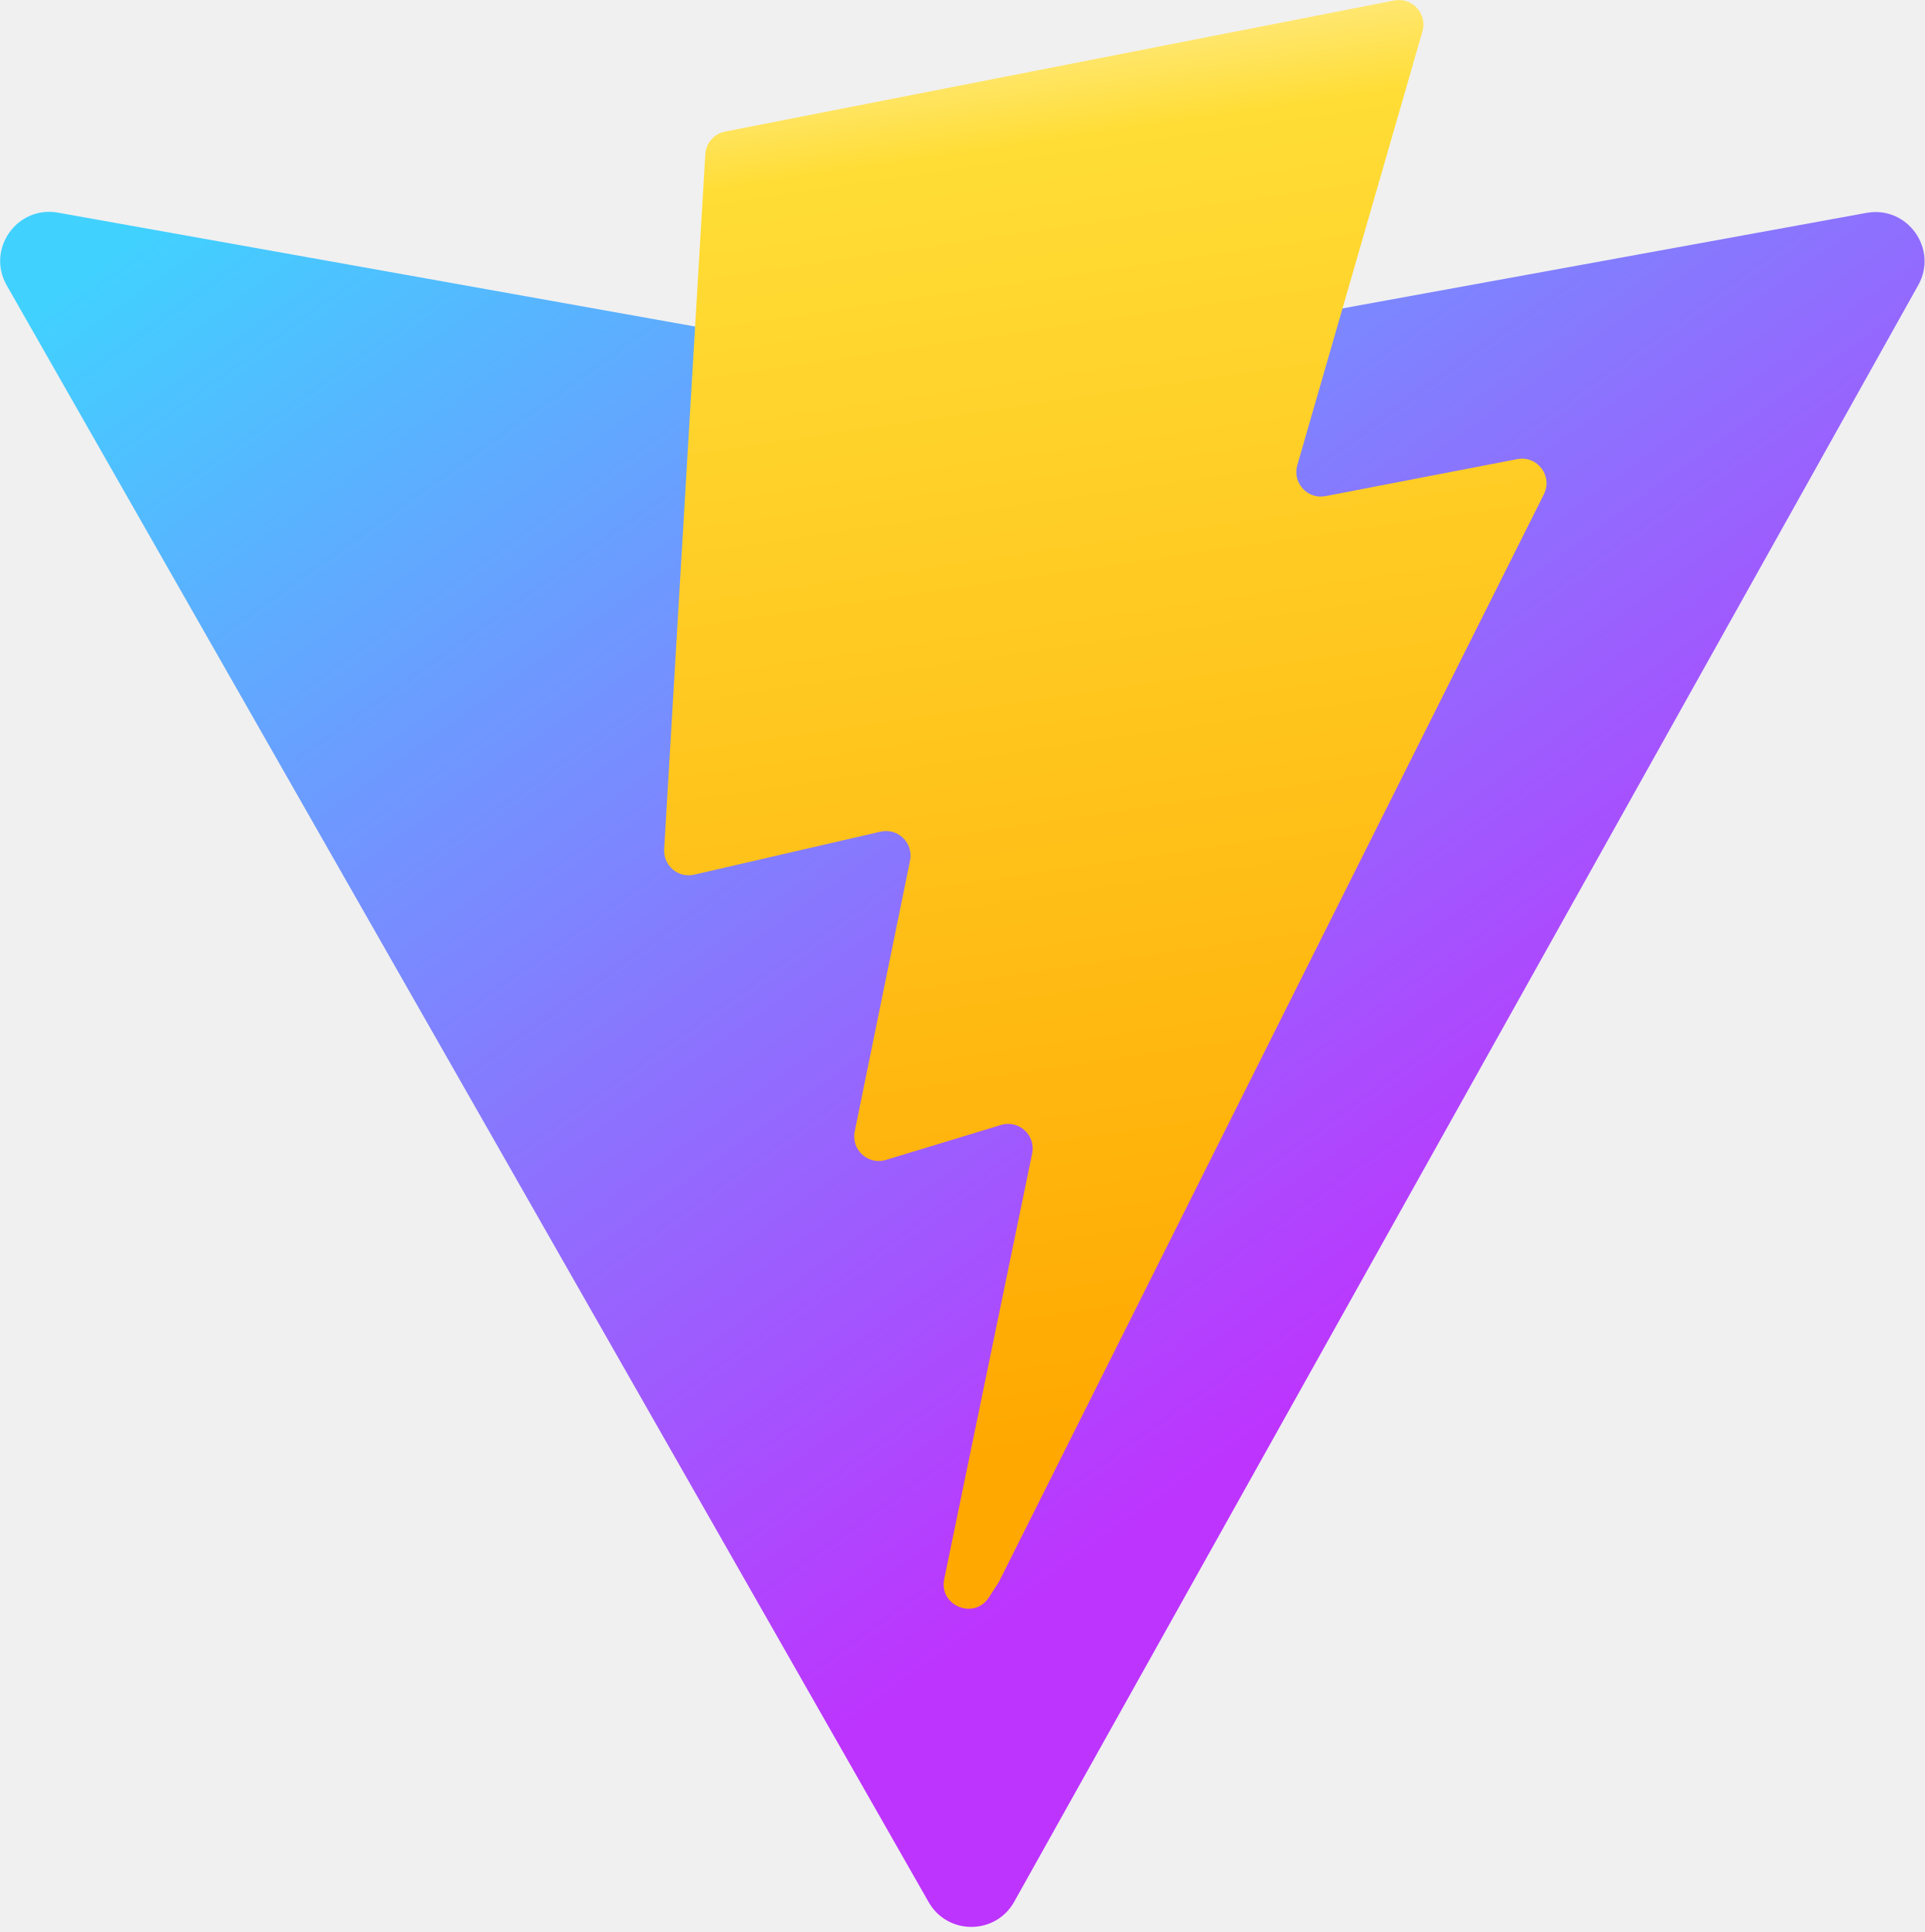
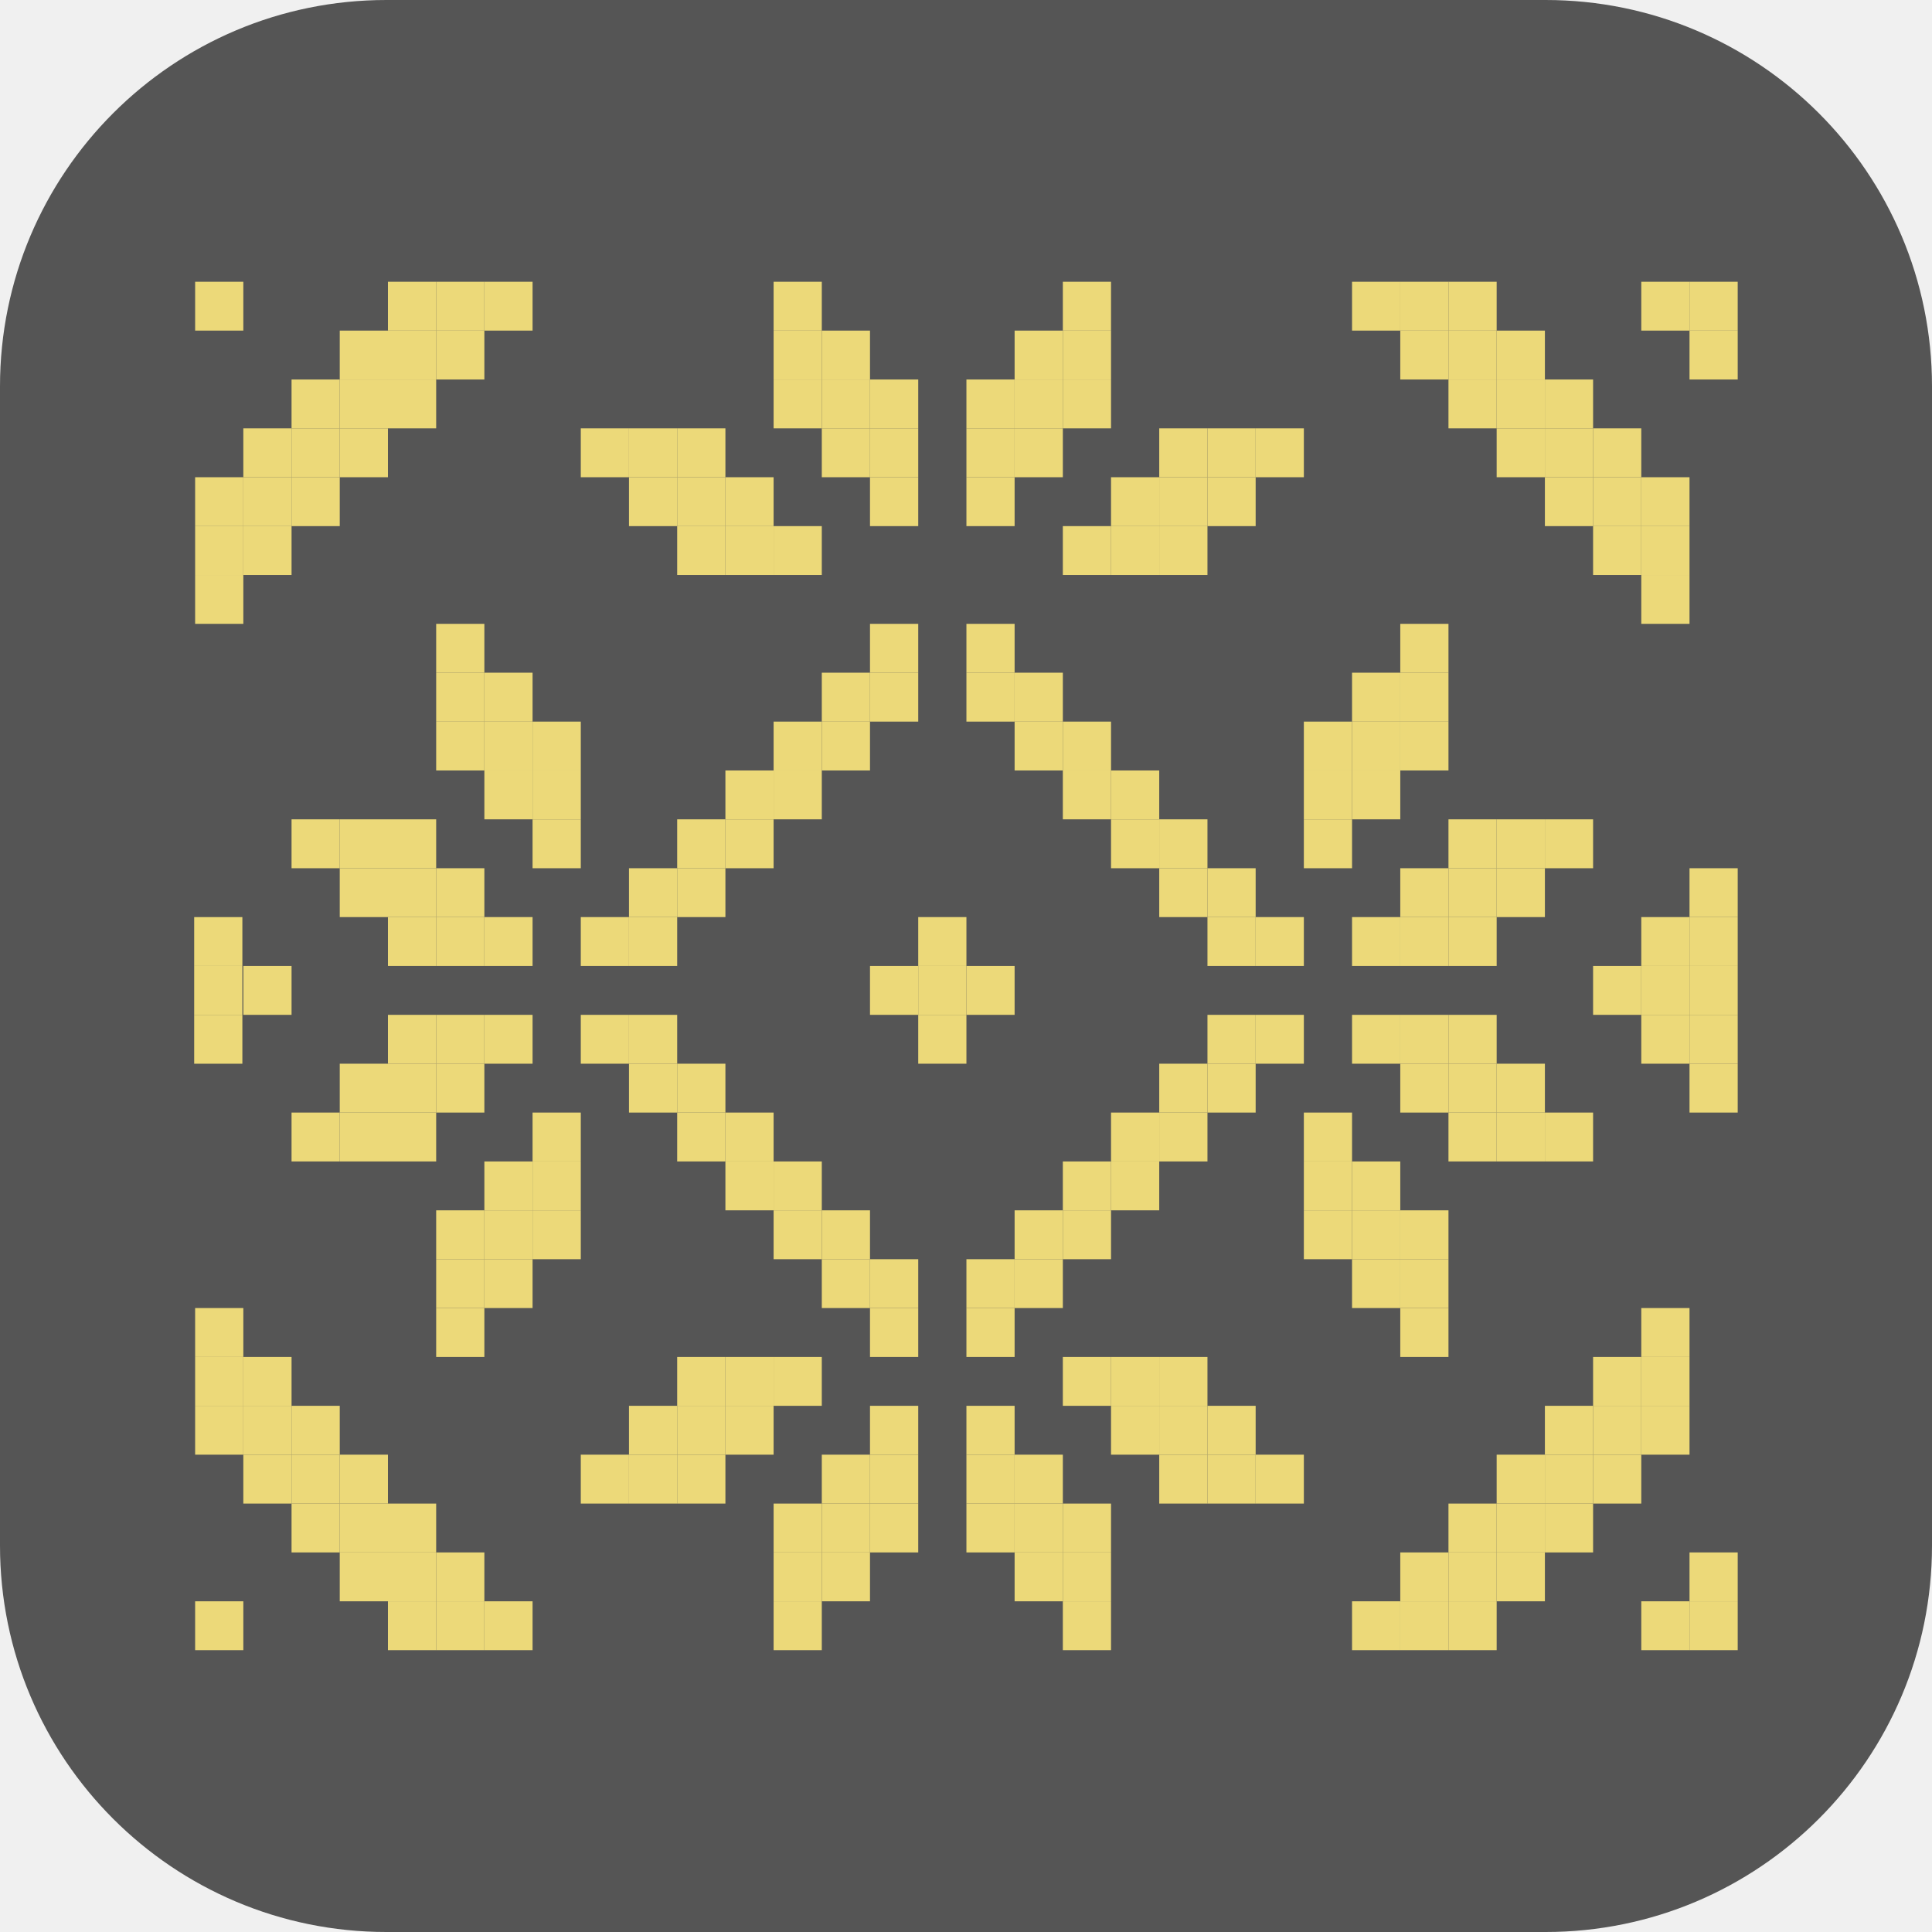
- <svg xmlns="http://www.w3.org/2000/svg" aria-hidden="true" role="img" class="iconify iconify--logos" width="31.88" height="32" preserveAspectRatio="xMidYMid meet" viewBox="0 0 256 257">
-   <defs>
-     <linearGradient id="IconifyId1813088fe1fbc01fb466" x1="-.828%" x2="57.636%" y1="7.652%" y2="78.411%">
-       <stop offset="0%" stop-color="#41D1FF" />
-       <stop offset="100%" stop-color="#BD34FE" />
-     </linearGradient>
-     <linearGradient id="IconifyId1813088fe1fbc01fb467" x1="43.376%" x2="50.316%" y1="2.242%" y2="89.03%">
-       <stop offset="0%" stop-color="#FFEA83" />
-       <stop offset="8.333%" stop-color="#FFDD35" />
-       <stop offset="100%" stop-color="#FFA800" />
-     </linearGradient>
-   </defs>
-   <path fill="url(#IconifyId1813088fe1fbc01fb466)" d="M255.153 37.938L134.897 252.976c-2.483 4.44-8.862 4.466-11.382.048L.875 37.958c-2.746-4.814 1.371-10.646 6.827-9.67l120.385 21.517a6.537 6.537 0 0 0 2.322-.004l117.867-21.483c5.438-.991 9.574 4.796 6.877 9.62Z" />
-   <path fill="url(#IconifyId1813088fe1fbc01fb467)" d="M185.432.063L96.44 17.501a3.268 3.268 0 0 0-2.634 3.014l-5.474 92.456a3.268 3.268 0 0 0 3.997 3.378l24.777-5.718c2.318-.535 4.413 1.507 3.936 3.838l-7.361 36.047c-.495 2.426 1.782 4.5 4.151 3.78l15.304-4.649c2.372-.72 4.652 1.36 4.15 3.788l-11.698 56.621c-.732 3.542 3.979 5.473 5.943 2.437l1.313-2.028l72.516-144.72c1.215-2.423-.88-5.186-3.54-4.672l-25.505 4.922c-2.396.462-4.435-1.77-3.759-4.114l16.646-57.705c.677-2.35-1.37-4.583-3.769-4.113Z" />
+ <svg xmlns="http://www.w3.org/2000/svg" version="1.1" width="1000" height="1000">
+   <rect width="1000" height="1000" rx="200" ry="200" fill="#555555" />
+   <g transform="matrix(18.18182,0,0,18.18182,100.5077,136.7374)">
+     <svg version="1.1" width="44" height="40">
+       <svg width="44" height="40" viewBox="0 0 44 40" fill="none">
+         <g clip-path="url(#clip0_31_554)">
+           <path d="M43.941 39.456H42.569V38.065H43.941V39.456Z" fill="#ECD979" />
+           <path d="M42.569 39.456H41.196V38.065H42.569V39.456Z" fill="#ECD979" />
+           <path d="M37.079 39.456H35.707V38.065H37.079V39.456Z" fill="#ECD979" />
+           <path d="M35.707 39.456H34.335V38.065H35.707V39.456Z" fill="#ECD979" />
+           <path d="M34.335 39.456H32.962V38.065H34.335V39.456Z" fill="#ECD979" />
+           <path d="M26.101 39.456H24.729V38.065H26.101V39.456Z" fill="#ECD979" />
+           <path d="M17.867 39.456H16.495V38.065H17.867V39.456Z" fill="#ECD979" />
+           <path d="M9.633 39.456H8.261V38.065H9.633V39.456Z" fill="#ECD979" />
+           <path d="M8.261 39.456H6.889V38.065H8.261V39.456Z" fill="#ECD979" />
+           <path d="M6.889 39.456H5.516V38.065H6.889V39.456Z" fill="#ECD979" />
+           <path d="M1.399 39.456H0.027V38.065H1.399V39.456Z" fill="#ECD979" />
+           <path d="M43.941 38.065H42.569V36.674H43.941V38.065Z" fill="#ECD979" />
+           <path d="M38.452 38.065H37.079V36.674H38.452V38.065Z" fill="#ECD979" />
+           <path d="M37.079 38.065H35.707V36.674H37.079V38.065Z" fill="#ECD979" />
+           <path d="M35.707 38.065H34.335V36.674H35.707V38.065Z" fill="#ECD979" />
+           <path d="M26.101 38.065H24.729V36.674H26.101V38.065Z" fill="#ECD979" />
+           <path d="M24.729 38.065H23.356V36.674H24.729V38.065Z" fill="#ECD979" />
+           <path d="M19.239 38.065H17.867V36.674H19.239V38.065Z" fill="#ECD979" />
+           <path d="M17.867 38.065H16.495V36.674H17.867V38.065Z" fill="#ECD979" />
+           <path d="M8.261 38.065H6.889V36.674H8.261V38.065Z" fill="#ECD979" />
+           <path d="M6.889 38.065H5.516V36.674H6.889V38.065Z" fill="#ECD979" />
+           <path d="M5.516 38.065H4.144V36.674H5.516V38.065Z" fill="#ECD979" />
+           <path d="M39.824 36.674H38.452V35.283H39.824V36.674Z" fill="#ECD979" />
+           <path d="M38.452 36.674H37.079V35.283H38.452V36.674Z" fill="#ECD979" />
+           <path d="M37.079 36.674H35.707V35.283H37.079V36.674Z" fill="#ECD979" />
+           <path d="M26.101 36.674H24.729V35.283H26.101V36.674Z" fill="#ECD979" />
+           <path d="M24.729 36.674H23.356V35.283H24.729V36.674Z" fill="#ECD979" />
+           <path d="M23.356 36.674H21.984V35.283H23.356V36.674Z" fill="#ECD979" />
+           <path d="M20.612 36.674H19.239V35.283H20.612V36.674Z" fill="#ECD979" />
+           <path d="M19.239 36.674H17.867V35.283H19.239V36.674Z" fill="#ECD979" />
+           <path d="M17.867 36.674H16.495V35.283H17.867V36.674Z" fill="#ECD979" />
+           <path d="M6.889 36.674H5.516V35.283H6.889V36.674Z" fill="#ECD979" />
+           <path d="M5.516 36.674H4.144V35.283H5.516V36.674Z" fill="#ECD979" />
+           <path d="M4.144 36.674H2.772V35.283H4.144V36.674Z" fill="#ECD979" />
+           <path d="M41.196 35.283H39.824V33.891H41.196V35.283Z" fill="#ECD979" />
+           <path d="M39.824 35.283H38.452V33.891H39.824V35.283Z" fill="#ECD979" />
+           <path d="M38.452 35.283H37.079V33.891H38.452V35.283Z" fill="#ECD979" />
+           <path d="M31.59 35.283H30.218V33.891H31.59V35.283Z" fill="#ECD979" />
+           <path d="M30.218 35.283H28.846V33.891H30.218V35.283Z" fill="#ECD979" />
+           <path d="M28.846 35.283H27.473V33.891H28.846V35.283Z" fill="#ECD979" />
+           <path d="M24.729 35.283H23.356V33.891H24.729V35.283Z" fill="#ECD979" />
+           <path d="M23.356 35.283H21.984V33.891H23.356V35.283Z" fill="#ECD979" />
+           <path d="M20.612 35.283H19.239V33.891H20.612V35.283Z" fill="#ECD979" />
+           <path d="M19.239 35.283H17.867V33.891H19.239V35.283Z" fill="#ECD979" />
+           <path d="M15.123 35.283H13.75V33.891H15.123V35.283Z" fill="#ECD979" />
+           <path d="M13.75 35.283H12.378V33.891H13.75V35.283Z" fill="#ECD979" />
+           <path d="M12.378 35.283H11.006V33.891H12.378V35.283Z" fill="#ECD979" />
+           <path d="M5.516 35.283H4.144V33.891H5.516V35.283Z" fill="#ECD979" />
+           <path d="M4.144 35.283H2.772V33.891H4.144V35.283Z" fill="#ECD979" />
+           <path d="M2.772 35.283H1.399V33.891H2.772V35.283Z" fill="#ECD979" />
+           <path d="M42.569 33.891H41.196V32.5H42.569V33.891Z" fill="#ECD979" />
+           <path d="M41.196 33.891H39.824V32.5H41.196V33.891Z" fill="#ECD979" />
+           <path d="M39.824 33.891H38.452V32.5H39.824V33.891Z" fill="#ECD979" />
+           <path d="M30.218 33.891H28.846V32.5H30.218V33.891Z" fill="#ECD979" />
+           <path d="M28.846 33.891H27.473V32.5H28.846V33.891Z" fill="#ECD979" />
+           <path d="M27.473 33.891H26.101V32.5H27.473V33.891Z" fill="#ECD979" />
+           <path d="M23.356 33.891H21.984V32.5H23.356V33.891Z" fill="#ECD979" />
+           <path d="M20.612 33.891H19.239V32.5H20.612V33.891Z" fill="#ECD979" />
+           <path d="M16.495 33.891H15.123V32.5H16.495V33.891Z" fill="#ECD979" />
+           <path d="M15.123 33.891H13.75V32.5H15.123V33.891Z" fill="#ECD979" />
+           <path d="M13.75 33.891H12.378V32.5H13.75V33.891Z" fill="#ECD979" />
+           <path d="M4.144 33.891H2.772V32.5H4.144V33.891Z" fill="#ECD979" />
+           <path d="M2.772 33.891H1.399V32.5H2.772V33.891Z" fill="#ECD979" />
+           <path d="M1.399 33.891H0.027V32.5H1.399V33.891Z" fill="#ECD979" />
+           <path d="M42.569 32.5H41.196V31.109H42.569V32.5Z" fill="#ECD979" />
+           <path d="M41.196 32.5H39.824V31.109H41.196V32.5Z" fill="#ECD979" />
+           <path d="M28.846 32.5H27.473V31.109H28.846V32.5Z" fill="#ECD979" />
+           <path d="M27.473 32.5H26.101V31.109H27.473V32.5Z" fill="#ECD979" />
+           <path d="M26.101 32.5H24.729V31.109H26.101V32.5Z" fill="#ECD979" />
+           <path d="M17.867 32.5H16.495V31.109H17.867V32.5Z" fill="#ECD979" />
+           <path d="M16.495 32.5H15.123V31.109H16.495V32.5Z" fill="#ECD979" />
+           <path d="M15.123 32.5H13.75V31.109H15.123V32.5Z" fill="#ECD979" />
+           <path d="M2.772 32.5H1.399V31.109H2.772V32.5Z" fill="#ECD979" />
+           <path d="M1.399 32.5H0.027V31.109H1.399V32.5Z" fill="#ECD979" />
+           <path d="M42.569 31.109H41.196V29.717H42.569V31.109Z" fill="#ECD979" />
+           <path d="M35.707 31.109H34.335V29.717H35.707V31.109Z" fill="#ECD979" />
+           <path d="M23.356 31.109H21.984V29.717H23.356V31.109Z" fill="#ECD979" />
+           <path d="M20.612 31.109H19.239V29.717H20.612V31.109Z" fill="#ECD979" />
+           <path d="M8.261 31.109H6.889V29.717H8.261V31.109Z" fill="#ECD979" />
+           <path d="M1.399 31.109H0.027V29.717H1.399V31.109Z" fill="#ECD979" />
+           <path d="M35.707 29.717H34.335V28.326H35.707V29.717Z" fill="#ECD979" />
+           <path d="M34.335 29.717H32.962V28.326H34.335V29.717Z" fill="#ECD979" />
+           <path d="M24.729 29.717H23.356V28.326H24.729V29.717Z" fill="#ECD979" />
+           <path d="M23.356 29.717H21.984V28.326H23.356V29.717Z" fill="#ECD979" />
+           <path d="M20.612 29.717H19.239V28.326H20.612V29.717Z" fill="#ECD979" />
+           <path d="M19.239 29.717H17.867V28.326H19.239V29.717Z" fill="#ECD979" />
+           <path d="M9.633 29.717H8.261V28.326H9.633V29.717Z" fill="#ECD979" />
+           <path d="M8.261 29.717H6.889V28.326H8.261V29.717Z" fill="#ECD979" />
+           <path d="M35.707 28.326H34.335V26.935H35.707V28.326Z" fill="#ECD979" />
+           <path d="M34.335 28.326H32.962V26.935H34.335V28.326Z" fill="#ECD979" />
+           <path d="M32.962 28.326H31.59V26.935H32.962V28.326Z" fill="#ECD979" />
+           <path d="M26.101 28.326H24.729V26.935H26.101V28.326Z" fill="#ECD979" />
+           <path d="M24.729 28.326H23.356V26.935H24.729V28.326Z" fill="#ECD979" />
+           <path d="M19.239 28.326H17.867V26.935H19.239V28.326Z" fill="#ECD979" />
+           <path d="M17.867 28.326H16.495V26.935H17.867V28.326Z" fill="#ECD979" />
+           <path d="M11.006 28.326H9.633V26.935H11.006V28.326Z" fill="#ECD979" />
+           <path d="M9.633 28.326H8.261V26.935H9.633V28.326Z" fill="#ECD979" />
+           <path d="M8.261 28.326H6.889V26.935H8.261V28.326Z" fill="#ECD979" />
+           <path d="M34.335 26.935H32.962V25.544H34.335V26.935Z" fill="#ECD979" />
+           <path d="M32.962 26.935H31.59V25.544H32.962V26.935Z" fill="#ECD979" />
+           <path d="M27.473 26.935H26.101V25.544H27.473V26.935Z" fill="#ECD979" />
+           <path d="M26.101 26.935H24.729V25.544H26.101V26.935Z" fill="#ECD979" />
+           <path d="M17.867 26.935H16.495V25.544H17.867V26.935Z" fill="#ECD979" />
+           <path d="M16.495 26.935H15.123V25.544H16.495V26.935Z" fill="#ECD979" />
+           <path d="M11.006 26.935H9.633V25.544H11.006V26.935Z" fill="#ECD979" />
+           <path d="M9.633 26.935H8.261V25.544H9.633V26.935Z" fill="#ECD979" />
+           <path d="M39.824 25.544H38.452V24.152H39.824V25.544Z" fill="#ECD979" />
+           <path d="M38.452 25.544H37.079V24.152H38.452V25.544Z" fill="#ECD979" />
+           <path d="M37.079 25.544H35.707V24.152H37.079V25.544Z" fill="#ECD979" />
+           <path d="M32.962 25.544H31.59V24.152H32.962V25.544Z" fill="#ECD979" />
+           <path d="M28.846 25.544H27.473V24.152H28.846V25.544Z" fill="#ECD979" />
+           <path d="M27.473 25.544H26.101V24.152H27.473V25.544Z" fill="#ECD979" />
+           <path d="M16.495 25.544H15.123V24.152H16.495V25.544Z" fill="#ECD979" />
+           <path d="M15.123 25.544H13.75V24.152H15.123V25.544Z" fill="#ECD979" />
+           <path d="M11.006 25.544H9.633V24.152H11.006V25.544Z" fill="#ECD979" />
+           <path d="M6.889 25.544H5.516V24.152H6.889V25.544Z" fill="#ECD979" />
+           <path d="M5.516 25.544H4.144V24.152H5.516V25.544Z" fill="#ECD979" />
+           <path d="M4.144 25.544H2.772V24.152H4.144V25.544Z" fill="#ECD979" />
+           <path d="M43.941 24.152H42.569V22.761H43.941V24.152Z" fill="#ECD979" />
+           <path d="M38.452 24.152H37.079V22.761H38.452V24.152Z" fill="#ECD979" />
+           <path d="M37.079 24.152H35.707V22.761H37.079V24.152Z" fill="#ECD979" />
+           <path d="M35.707 24.152H34.335V22.761H35.707V24.152Z" fill="#ECD979" />
+           <path d="M30.218 24.152H28.846V22.761H30.218V24.152Z" fill="#ECD979" />
+           <path d="M28.846 24.152H27.473V22.761H28.846V24.152Z" fill="#ECD979" />
+           <path d="M15.123 24.152H13.75V22.761H15.123V24.152Z" fill="#ECD979" />
+           <path d="M13.75 24.152H12.378V22.761H13.75V24.152Z" fill="#ECD979" />
+           <path d="M8.261 24.152H6.889V22.761H8.261V24.152Z" fill="#ECD979" />
+           <path d="M6.889 24.152H5.516V22.761H6.889V24.152Z" fill="#ECD979" />
+           <path d="M5.516 24.152H4.144V22.761H5.516V24.152Z" fill="#ECD979" />
+           <path d="M43.941 22.761H42.569V21.37H43.941V22.761Z" fill="#ECD979" />
+           <path d="M42.569 22.761H41.196V21.37H42.569V22.761Z" fill="#ECD979" />
+           <path d="M37.079 22.761H35.707V21.37H37.079V22.761Z" fill="#ECD979" />
+           <path d="M35.707 22.761H34.335V21.37H35.707V22.761Z" fill="#ECD979" />
+           <path d="M34.335 22.761H32.962V21.37H34.335V22.761Z" fill="#ECD979" />
+           <path d="M31.59 22.761H30.218V21.37H31.59V22.761Z" fill="#ECD979" />
+           <path d="M30.218 22.761H28.846V21.37H30.218V22.761Z" fill="#ECD979" />
+           <path d="M21.984 22.761H20.612V21.37H21.984V22.761Z" fill="#ECD979" />
+           <path d="M13.75 22.761H12.378V21.37H13.75V22.761Z" fill="#ECD979" />
+           <path d="M12.378 22.761H11.006V21.37H12.378V22.761Z" fill="#ECD979" />
+           <path d="M9.633 22.761H8.261V21.37H9.633V22.761Z" fill="#ECD979" />
+           <path d="M8.261 22.761H6.889V21.37H8.261V22.761Z" fill="#ECD979" />
+           <path d="M6.889 22.761H5.516V21.37H6.889V22.761Z" fill="#ECD979" />
+           <path d="M1.372 21.37H0V19.978H1.372V21.37Z" fill="#ECD979" />
+           <path d="M2.772 21.37H1.399V19.978H2.772V21.37Z" fill="#ECD979" />
+           <path d="M1.372 22.761H0V21.37H1.372V22.761Z" fill="#ECD979" />
+           <path d="M1.372 19.978H0V18.587H1.372V19.978Z" fill="#ECD979" />
+           <path d="M43.941 21.37H42.569V19.978H43.941V21.37Z" fill="#ECD979" />
+           <path d="M42.569 21.37H41.196V19.978H42.569V21.37Z" fill="#ECD979" />
+           <path d="M41.196 21.37H39.824V19.978H41.196V21.37Z" fill="#ECD979" />
+           <path d="M23.356 21.37H21.984V19.978H23.356V21.37Z" fill="#ECD979" />
+           <path d="M21.984 21.37H20.612V19.978H21.984V21.37Z" fill="#ECD979" />
+           <path d="M20.612 21.37H19.239V19.978H20.612V21.37Z" fill="#ECD979" />
+           <path d="M43.941 19.978H42.569V18.587H43.941V19.978Z" fill="#ECD979" />
+           <path d="M42.569 19.978H41.196V18.587H42.569V19.978Z" fill="#ECD979" />
+           <path d="M37.079 19.978H35.707V18.587H37.079V19.978Z" fill="#ECD979" />
+           <path d="M35.707 19.978H34.335V18.587H35.707V19.978Z" fill="#ECD979" />
+           <path d="M34.335 19.978H32.962V18.587H34.335V19.978Z" fill="#ECD979" />
+           <path d="M31.59 19.978H30.218V18.587H31.59V19.978Z" fill="#ECD979" />
+           <path d="M30.218 19.978H28.846V18.587H30.218V19.978Z" fill="#ECD979" />
+           <path d="M21.984 19.978H20.612V18.587H21.984V19.978Z" fill="#ECD979" />
+           <path d="M13.75 19.978H12.378V18.587H13.75V19.978Z" fill="#ECD979" />
+           <path d="M12.378 19.978H11.006V18.587H12.378V19.978Z" fill="#ECD979" />
+           <path d="M9.633 19.978H8.261V18.587H9.633V19.978Z" fill="#ECD979" />
+           <path d="M8.261 19.978H6.889V18.587H8.261V19.978Z" fill="#ECD979" />
+           <path d="M6.889 19.978H5.516V18.587H6.889V19.978Z" fill="#ECD979" />
+           <path d="M43.941 18.587H42.569V17.196H43.941V18.587Z" fill="#ECD979" />
+           <path d="M38.452 18.587H37.079V17.196H38.452V18.587Z" fill="#ECD979" />
+           <path d="M37.079 18.587H35.707V17.196H37.079V18.587Z" fill="#ECD979" />
+           <path d="M35.707 18.587H34.335V17.196H35.707V18.587Z" fill="#ECD979" />
+           <path d="M30.218 18.587H28.846V17.196H30.218V18.587Z" fill="#ECD979" />
+           <path d="M28.846 18.587H27.473V17.196H28.846V18.587Z" fill="#ECD979" />
+           <path d="M15.123 18.587H13.75V17.196H15.123V18.587Z" fill="#ECD979" />
+           <path d="M13.75 18.587H12.378V17.196H13.75V18.587Z" fill="#ECD979" />
+           <path d="M8.261 18.587H6.889V17.196H8.261V18.587Z" fill="#ECD979" />
+           <path d="M6.889 18.587H5.516V17.196H6.889V18.587Z" fill="#ECD979" />
+           <path d="M5.516 18.587H4.144V17.196H5.516V18.587Z" fill="#ECD979" />
+           <path d="M39.824 17.196H38.452V15.804H39.824V17.196Z" fill="#ECD979" />
+           <path d="M38.452 17.196H37.079V15.804H38.452V17.196Z" fill="#ECD979" />
+           <path d="M37.079 17.196H35.707V15.804H37.079V17.196Z" fill="#ECD979" />
+           <path d="M32.962 17.196H31.59V15.804H32.962V17.196Z" fill="#ECD979" />
+           <path d="M28.846 17.196H27.473V15.804H28.846V17.196Z" fill="#ECD979" />
+           <path d="M27.473 17.196H26.101V15.804H27.473V17.196Z" fill="#ECD979" />
+           <path d="M16.495 17.196H15.123V15.804H16.495V17.196Z" fill="#ECD979" />
+           <path d="M15.123 17.196H13.75V15.804H15.123V17.196Z" fill="#ECD979" />
+           <path d="M11.006 17.196H9.633V15.804H11.006V17.196Z" fill="#ECD979" />
+           <path d="M6.889 17.196H5.516V15.804H6.889V17.196Z" fill="#ECD979" />
+           <path d="M5.516 17.196H4.144V15.804H5.516V17.196Z" fill="#ECD979" />
+           <path d="M4.144 17.196H2.772V15.804H4.144V17.196Z" fill="#ECD979" />
+           <path d="M34.335 15.804H32.962V14.413H34.335V15.804Z" fill="#ECD979" />
+           <path d="M32.962 15.804H31.59V14.413H32.962V15.804Z" fill="#ECD979" />
+           <path d="M27.473 15.804H26.101V14.413H27.473V15.804Z" fill="#ECD979" />
+           <path d="M26.101 15.804H24.729V14.413H26.101V15.804Z" fill="#ECD979" />
+           <path d="M17.867 15.804H16.495V14.413H17.867V15.804Z" fill="#ECD979" />
+           <path d="M16.495 15.804H15.123V14.413H16.495V15.804Z" fill="#ECD979" />
+           <path d="M11.006 15.804H9.633V14.413H11.006V15.804Z" fill="#ECD979" />
+           <path d="M9.633 15.804H8.261V14.413H9.633V15.804Z" fill="#ECD979" />
+           <path d="M35.707 14.413H34.335V13.022H35.707V14.413Z" fill="#ECD979" />
+           <path d="M34.335 14.413H32.962V13.022H34.335V14.413Z" fill="#ECD979" />
+           <path d="M32.962 14.413H31.59V13.022H32.962V14.413Z" fill="#ECD979" />
+           <path d="M26.101 14.413H24.729V13.022H26.101V14.413Z" fill="#ECD979" />
+           <path d="M24.729 14.413H23.356V13.022H24.729V14.413Z" fill="#ECD979" />
+           <path d="M19.239 14.413H17.867V13.022H19.239V14.413Z" fill="#ECD979" />
+           <path d="M17.867 14.413H16.495V13.022H17.867V14.413Z" fill="#ECD979" />
+           <path d="M11.006 14.413H9.633V13.022H11.006V14.413Z" fill="#ECD979" />
+           <path d="M9.633 14.413H8.261V13.022H9.633V14.413Z" fill="#ECD979" />
+           <path d="M8.261 14.413H6.889V13.022H8.261V14.413Z" fill="#ECD979" />
+           <path d="M35.707 13.022H34.335V11.63H35.707V13.022Z" fill="#ECD979" />
+           <path d="M34.335 13.022H32.962V11.63H34.335V13.022Z" fill="#ECD979" />
+           <path d="M24.729 13.022H23.356V11.63H24.729V13.022Z" fill="#ECD979" />
+           <path d="M23.356 13.022H21.984V11.63H23.356V13.022Z" fill="#ECD979" />
+           <path d="M20.612 13.022H19.239V11.63H20.612V13.022Z" fill="#ECD979" />
+           <path d="M19.239 13.022H17.867V11.63H19.239V13.022Z" fill="#ECD979" />
+           <path d="M9.633 13.022H8.261V11.63H9.633V13.022Z" fill="#ECD979" />
+           <path d="M8.261 13.022H6.889V11.63H8.261V13.022Z" fill="#ECD979" />
+           <path d="M35.707 11.63H34.335V10.239H35.707V11.63Z" fill="#ECD979" />
+           <path d="M23.356 11.63H21.984V10.239H23.356V11.63Z" fill="#ECD979" />
+           <path d="M20.612 11.63H19.239V10.239H20.612V11.63Z" fill="#ECD979" />
+           <path d="M8.261 11.63H6.889V10.239H8.261V11.63Z" fill="#ECD979" />
+           <path d="M42.569 10.239H41.196V8.848H42.569V10.239Z" fill="#ECD979" />
+           <path d="M1.399 10.239H0.027V8.848H1.399V10.239Z" fill="#ECD979" />
+           <path d="M42.569 8.848H41.196V7.457H42.569V8.848Z" fill="#ECD979" />
+           <path d="M41.196 8.848H39.824V7.457H41.196V8.848Z" fill="#ECD979" />
+           <path d="M28.846 8.848H27.473V7.457H28.846V8.848Z" fill="#ECD979" />
+           <path d="M27.473 8.848H26.101V7.457H27.473V8.848Z" fill="#ECD979" />
+           <path d="M26.101 8.848H24.729V7.457H26.101V8.848Z" fill="#ECD979" />
+           <path d="M17.867 8.848H16.495V7.457H17.867V8.848Z" fill="#ECD979" />
+           <path d="M16.495 8.848H15.123V7.457H16.495V8.848Z" fill="#ECD979" />
+           <path d="M15.123 8.848H13.75V7.457H15.123V8.848Z" fill="#ECD979" />
+           <path d="M2.772 8.848H1.399V7.457H2.772V8.848Z" fill="#ECD979" />
+           <path d="M1.399 8.848H0.027V7.457H1.399V8.848Z" fill="#ECD979" />
+           <path d="M42.569 7.457H41.196V6.065H42.569V7.457Z" fill="#ECD979" />
+           <path d="M41.196 7.457H39.824V6.065H41.196V7.457Z" fill="#ECD979" />
+           <path d="M39.824 7.457H38.452V6.065H39.824V7.457Z" fill="#ECD979" />
+           <path d="M30.218 7.457H28.846V6.065H30.218V7.457Z" fill="#ECD979" />
+           <path d="M28.846 7.457H27.473V6.065H28.846V7.457Z" fill="#ECD979" />
+           <path d="M27.473 7.457H26.101V6.065H27.473V7.457Z" fill="#ECD979" />
+           <path d="M23.356 7.457H21.984V6.065H23.356V7.457Z" fill="#ECD979" />
+           <path d="M20.612 7.457H19.239V6.065H20.612V7.457Z" fill="#ECD979" />
+           <path d="M16.495 7.457H15.123V6.065H16.495V7.457Z" fill="#ECD979" />
+           <path d="M15.123 7.457H13.75V6.065H15.123V7.457Z" fill="#ECD979" />
+           <path d="M13.75 7.457H12.378V6.065H13.75V7.457Z" fill="#ECD979" />
+           <path d="M4.144 7.457H2.772V6.065H4.144V7.457Z" fill="#ECD979" />
+           <path d="M2.772 7.457H1.399V6.065H2.772V7.457Z" fill="#ECD979" />
+           <path d="M1.399 7.457H0.027V6.065H1.399V7.457Z" fill="#ECD979" />
+           <path d="M41.196 6.065H39.824V4.674H41.196V6.065Z" fill="#ECD979" />
+           <path d="M39.824 6.065H38.452V4.674H39.824V6.065Z" fill="#ECD979" />
+           <path d="M38.452 6.065H37.079V4.674H38.452V6.065Z" fill="#ECD979" />
+           <path d="M31.59 6.065H30.218V4.674H31.59V6.065Z" fill="#ECD979" />
+           <path d="M30.218 6.065H28.846V4.674H30.218V6.065Z" fill="#ECD979" />
+           <path d="M28.846 6.065H27.473V4.674H28.846V6.065Z" fill="#ECD979" />
+           <path d="M24.729 6.065H23.356V4.674H24.729V6.065Z" fill="#ECD979" />
+           <path d="M23.356 6.065H21.984V4.674H23.356V6.065Z" fill="#ECD979" />
+           <path d="M20.612 6.065H19.239V4.674H20.612V6.065Z" fill="#ECD979" />
+           <path d="M19.239 6.065H17.867V4.674H19.239V6.065Z" fill="#ECD979" />
+           <path d="M15.123 6.065H13.75V4.674H15.123V6.065Z" fill="#ECD979" />
+           <path d="M13.75 6.065H12.378V4.674H13.75V6.065Z" fill="#ECD979" />
+           <path d="M12.378 6.065H11.006V4.674H12.378V6.065Z" fill="#ECD979" />
+           <path d="M5.516 6.065H4.144V4.674H5.516V6.065Z" fill="#ECD979" />
+           <path d="M4.144 6.065H2.772V4.674H4.144V6.065Z" fill="#ECD979" />
+           <path d="M2.772 6.065H1.399V4.674H2.772V6.065Z" fill="#ECD979" />
+           <path d="M39.824 4.674H38.452V3.283H39.824V4.674Z" fill="#ECD979" />
+           <path d="M38.452 4.674H37.079V3.283H38.452V4.674Z" fill="#ECD979" />
+           <path d="M37.079 4.674H35.707V3.283H37.079V4.674Z" fill="#ECD979" />
+           <path d="M26.101 4.674H24.729V3.283H26.101V4.674Z" fill="#ECD979" />
+           <path d="M24.729 4.674H23.356V3.283H24.729V4.674Z" fill="#ECD979" />
+           <path d="M23.356 4.674H21.984V3.283H23.356V4.674Z" fill="#ECD979" />
+           <path d="M20.612 4.674H19.239V3.283H20.612V4.674Z" fill="#ECD979" />
+           <path d="M19.239 4.674H17.867V3.283H19.239V4.674Z" fill="#ECD979" />
+           <path d="M17.867 4.674H16.495V3.283H17.867V4.674Z" fill="#ECD979" />
+           <path d="M6.889 4.674H5.516V3.283H6.889V4.674Z" fill="#ECD979" />
+           <path d="M5.516 4.674H4.144V3.283H5.516V4.674Z" fill="#ECD979" />
+           <path d="M4.144 4.674H2.772V3.283H4.144V4.674Z" fill="#ECD979" />
+           <path d="M43.941 3.283H42.569V1.891H43.941V3.283Z" fill="#ECD979" />
+           <path d="M38.452 3.283H37.079V1.891H38.452V3.283Z" fill="#ECD979" />
+           <path d="M37.079 3.283H35.707V1.891H37.079V3.283Z" fill="#ECD979" />
+           <path d="M35.707 3.283H34.335V1.891H35.707V3.283Z" fill="#ECD979" />
+           <path d="M26.101 3.283H24.729V1.891H26.101V3.283Z" fill="#ECD979" />
+           <path d="M24.729 3.283H23.356V1.891H24.729V3.283Z" fill="#ECD979" />
+           <path d="M19.239 3.283H17.867V1.891H19.239V3.283Z" fill="#ECD979" />
+           <path d="M17.867 3.283H16.495V1.891H17.867V3.283Z" fill="#ECD979" />
+           <path d="M8.261 3.283H6.889V1.891H8.261V3.283Z" fill="#ECD979" />
+           <path d="M6.889 3.283H5.516V1.891H6.889V3.283Z" fill="#ECD979" />
+           <path d="M5.516 3.283H4.144V1.891H5.516V3.283Z" fill="#ECD979" />
+           <path d="M43.941 1.891H42.569V0.5H43.941V1.891Z" fill="#ECD979" />
+           <path d="M42.569 1.891H41.196V0.5H42.569V1.891Z" fill="#ECD979" />
+           <path d="M37.079 1.891H35.707V0.5H37.079V1.891Z" fill="#ECD979" />
+           <path d="M35.707 1.891H34.335V0.5H35.707V1.891Z" fill="#ECD979" />
+           <path d="M34.335 1.891H32.962V0.5H34.335V1.891Z" fill="#ECD979" />
+           <path d="M26.101 1.891H24.729V0.5H26.101V1.891Z" fill="#ECD979" />
+           <path d="M17.867 1.891H16.495V0.5H17.867V1.891Z" fill="#ECD979" />
+           <path d="M9.633 1.891H8.261V0.5H9.633V1.891Z" fill="#ECD979" />
+           <path d="M8.261 1.891H6.889V0.5H8.261V1.891Z" fill="#ECD979" />
+           <path d="M6.889 1.891H5.516V0.5H6.889V1.891Z" fill="#ECD979" />
+           <path d="M1.399 1.891H0.027V0.5H1.399V1.891Z" fill="#ECD979" />
+         </g>
+         <defs>
+           <clipPath id="clip0_31_554">
+             <rect width="44" height="39" fill="white" transform="translate(0 0.5)" />
+           </clipPath>
+         </defs>
+       </svg>
+     </svg>
+   </g>
</svg>
